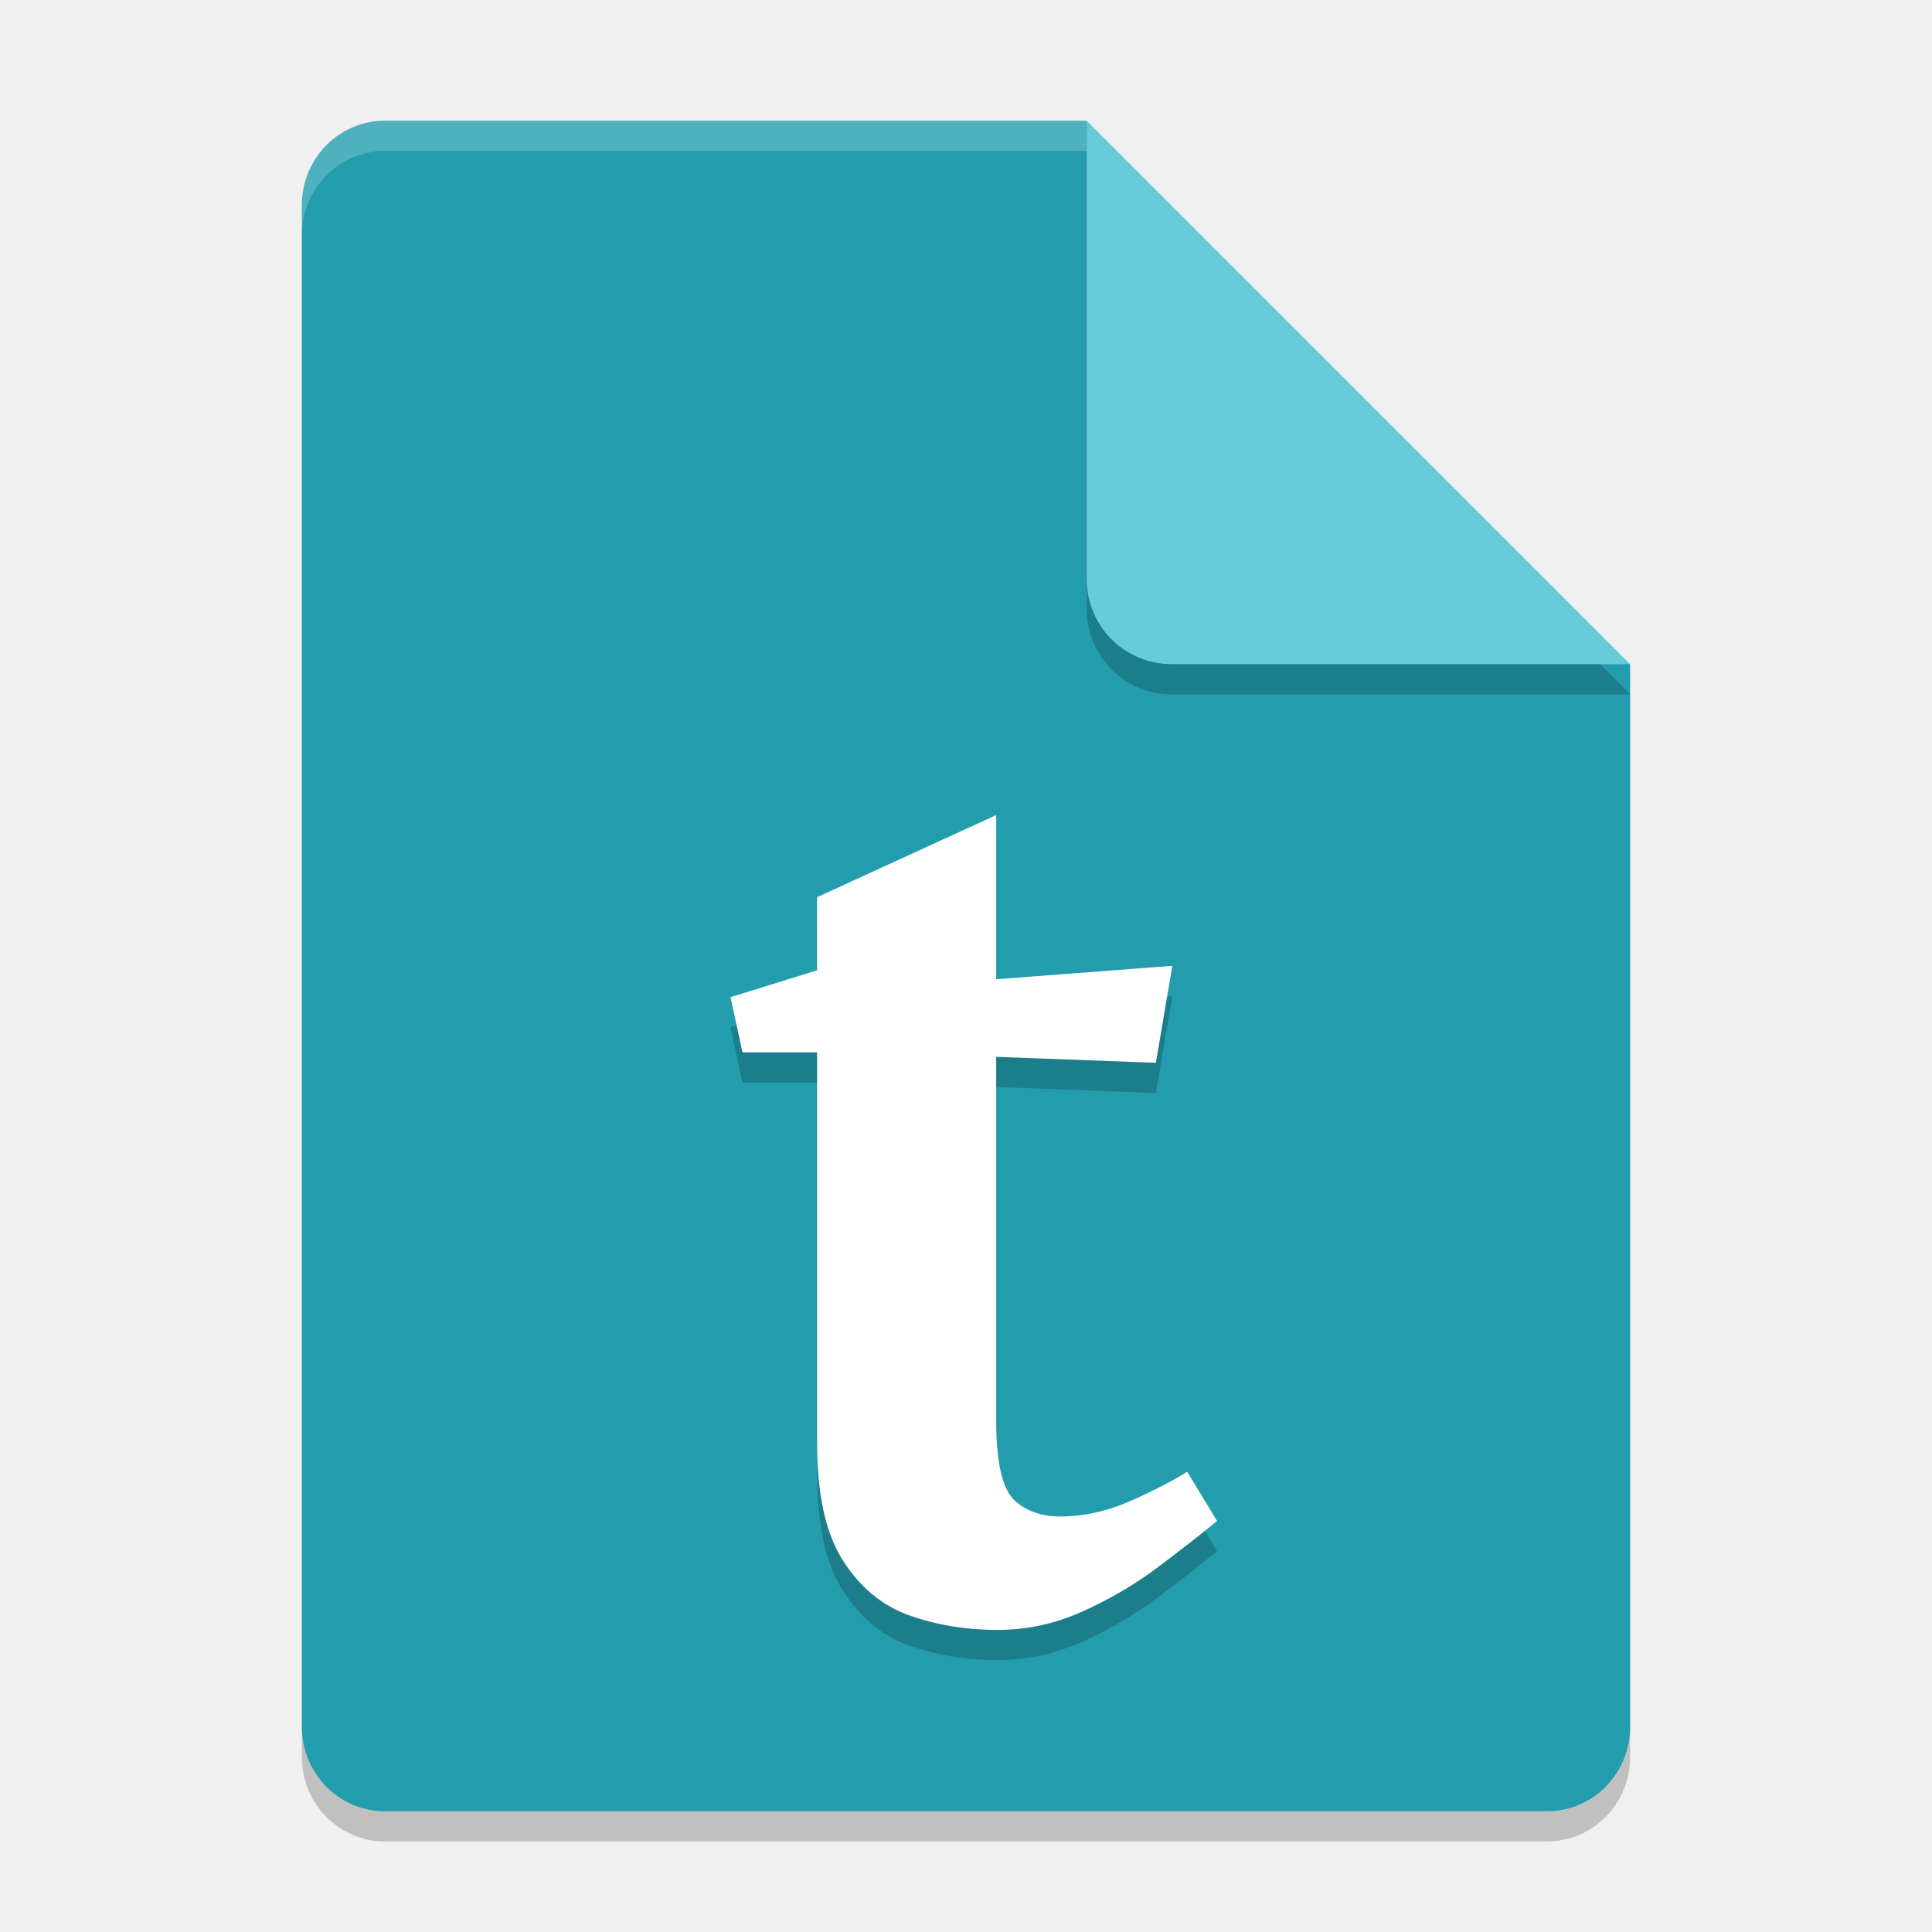
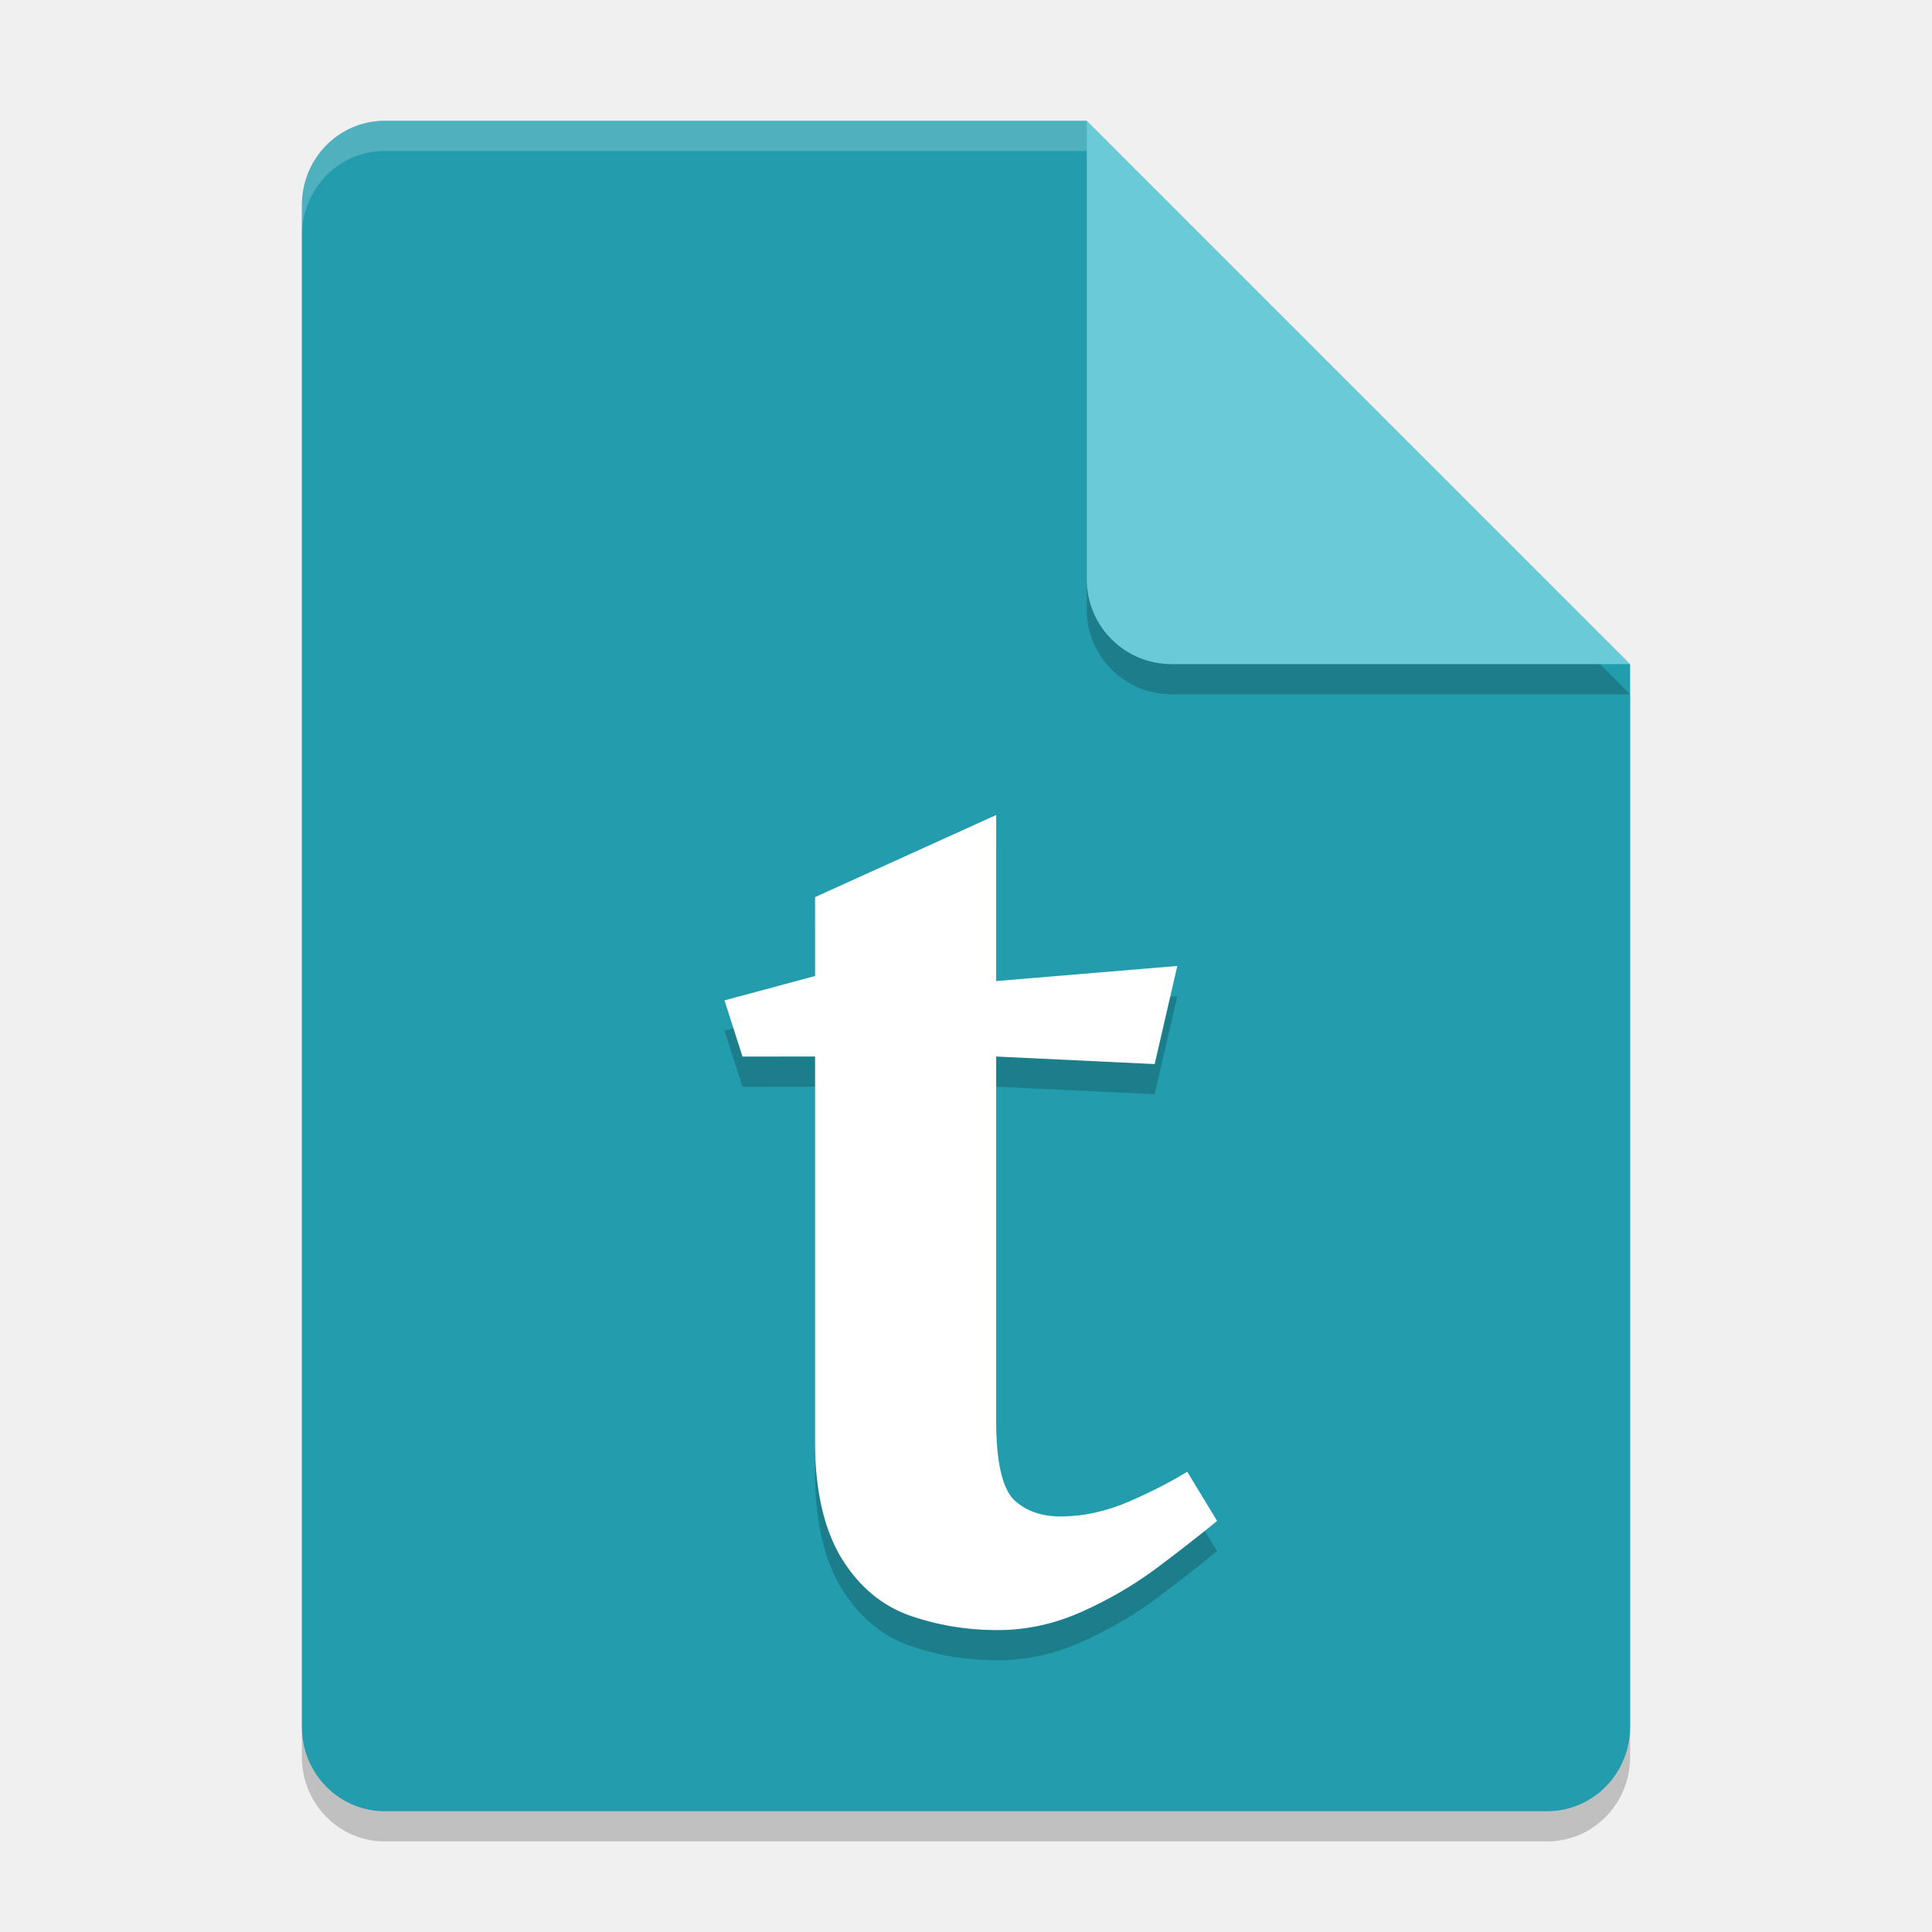
<svg xmlns="http://www.w3.org/2000/svg" width="64" height="64" version="1.1">
  <path d="m12.75 5c-1.524 0-2.75 1.249-2.75 2.8v50.4c0 1.55 1.226 2.8 2.75 2.8h38.5c1.522 0 2.75-1.25 2.75-2.8v-35.2l-14-4-4-14z" style="opacity:.2" />
  <path d="m12.75 4c-1.524 0-2.75 1.249-2.75 2.8v50.4c0 1.55 1.226 2.8 2.75 2.8h38.5c1.522 0 2.75-1.25 2.75-2.8v-35.2l-14-4-4-14z" style="fill:#239dad" />
  <path d="m54 23-18-18v15.188c0 1.559 1.256 2.812 2.812 2.812z" style="opacity:.2" />
  <path d="m54 22-18-18v15.188c0 1.559 1.256 2.812 2.812 2.812z" style="fill:#68cbd5" />
  <path d="m12.75 4c-1.524 0-2.75 1.25-2.75 2.801v1c0-1.551 1.226-2.801 2.75-2.801h23.25v-1h-23.25z" style="fill:#ffffff;opacity:.2" />
-   <path d="m24.596 35.861-0.396-1.829 2.867-0.89v-2.422l5.933-2.719v5.438l5.834-0.445-0.544 3.213-5.29-0.198v12.063c0 1.351 0.198 2.225 0.593 2.62 0.396 0.363 0.906 0.544 1.533 0.544 0.758 0 1.516-0.165 2.274-0.494 0.758-0.33 1.401-0.659 1.928-0.989l0.989 1.631c-0.56 0.461-1.236 0.989-2.027 1.582-0.758 0.56-1.582 1.038-2.472 1.434-0.89 0.396-1.813 0.593-2.769 0.593-1.055 0-2.043-0.165-2.966-0.494-0.89-0.33-1.615-0.939-2.175-1.829-0.56-0.89-0.84-2.175-0.84-3.856v-12.953z" style="opacity:.2;white-space:pre" />
-   <path d="m24.596 34.861-0.396-1.829 2.867-0.89v-2.422l5.933-2.719v5.438l5.834-0.445-0.544 3.213-5.29-0.198v12.063c0 1.351 0.198 2.225 0.593 2.62 0.396 0.363 0.906 0.544 1.533 0.544 0.758 0 1.516-0.165 2.274-0.494 0.758-0.33 1.401-0.659 1.928-0.989l0.989 1.631c-0.56 0.461-1.236 0.989-2.027 1.582-0.758 0.56-1.582 1.038-2.472 1.434-0.89 0.396-1.813 0.593-2.769 0.593-1.055 0-2.043-0.165-2.966-0.494-0.89-0.33-1.615-0.939-2.175-1.829-0.56-0.89-0.84-2.175-0.84-3.856v-12.953z" style="fill:#ffffff;white-space:pre" />
+   <path d="m24.596 36-0.596-1.861 3-0.807v-2.614l6-2.719v5.5l6-0.5-0.75 3.25-5.25-0.25v12.072c0 1.351 0.198 2.225 0.593 2.62 0.396 0.363 0.906 0.544 1.533 0.544 0.758 0 1.516-0.165 2.274-0.494 0.758-0.33 1.401-0.659 1.928-0.989l0.989 1.631c-0.56 0.461-1.236 0.989-2.027 1.582-0.758 0.56-1.582 1.038-2.472 1.434-0.89 0.396-1.813 0.6-2.769 0.6-1.055 0-2.043-0.171-2.966-0.501-0.89-0.33-1.615-0.939-2.175-1.829-0.56-0.89-0.908-2.175-0.908-3.856v-12.814z" style="opacity:.2;white-space:pre" />
+   <path d="m24.596 35-0.596-1.861 3-0.807v-2.614l6-2.719v5.5l6-0.5-0.75 3.25-5.25-0.25v12.072c0 1.351 0.198 2.225 0.593 2.62 0.396 0.363 0.906 0.544 1.533 0.544 0.758 0 1.516-0.165 2.274-0.494 0.758-0.33 1.401-0.659 1.928-0.989l0.989 1.631c-0.56 0.461-1.236 0.989-2.027 1.582-0.758 0.56-1.582 1.038-2.472 1.434-0.89 0.396-1.813 0.6-2.769 0.6-1.055 0-2.043-0.171-2.966-0.501-0.89-0.33-1.615-0.939-2.175-1.829-0.56-0.89-0.908-2.175-0.908-3.856v-12.814z" style="fill:#ffffff;white-space:pre" />
</svg>
